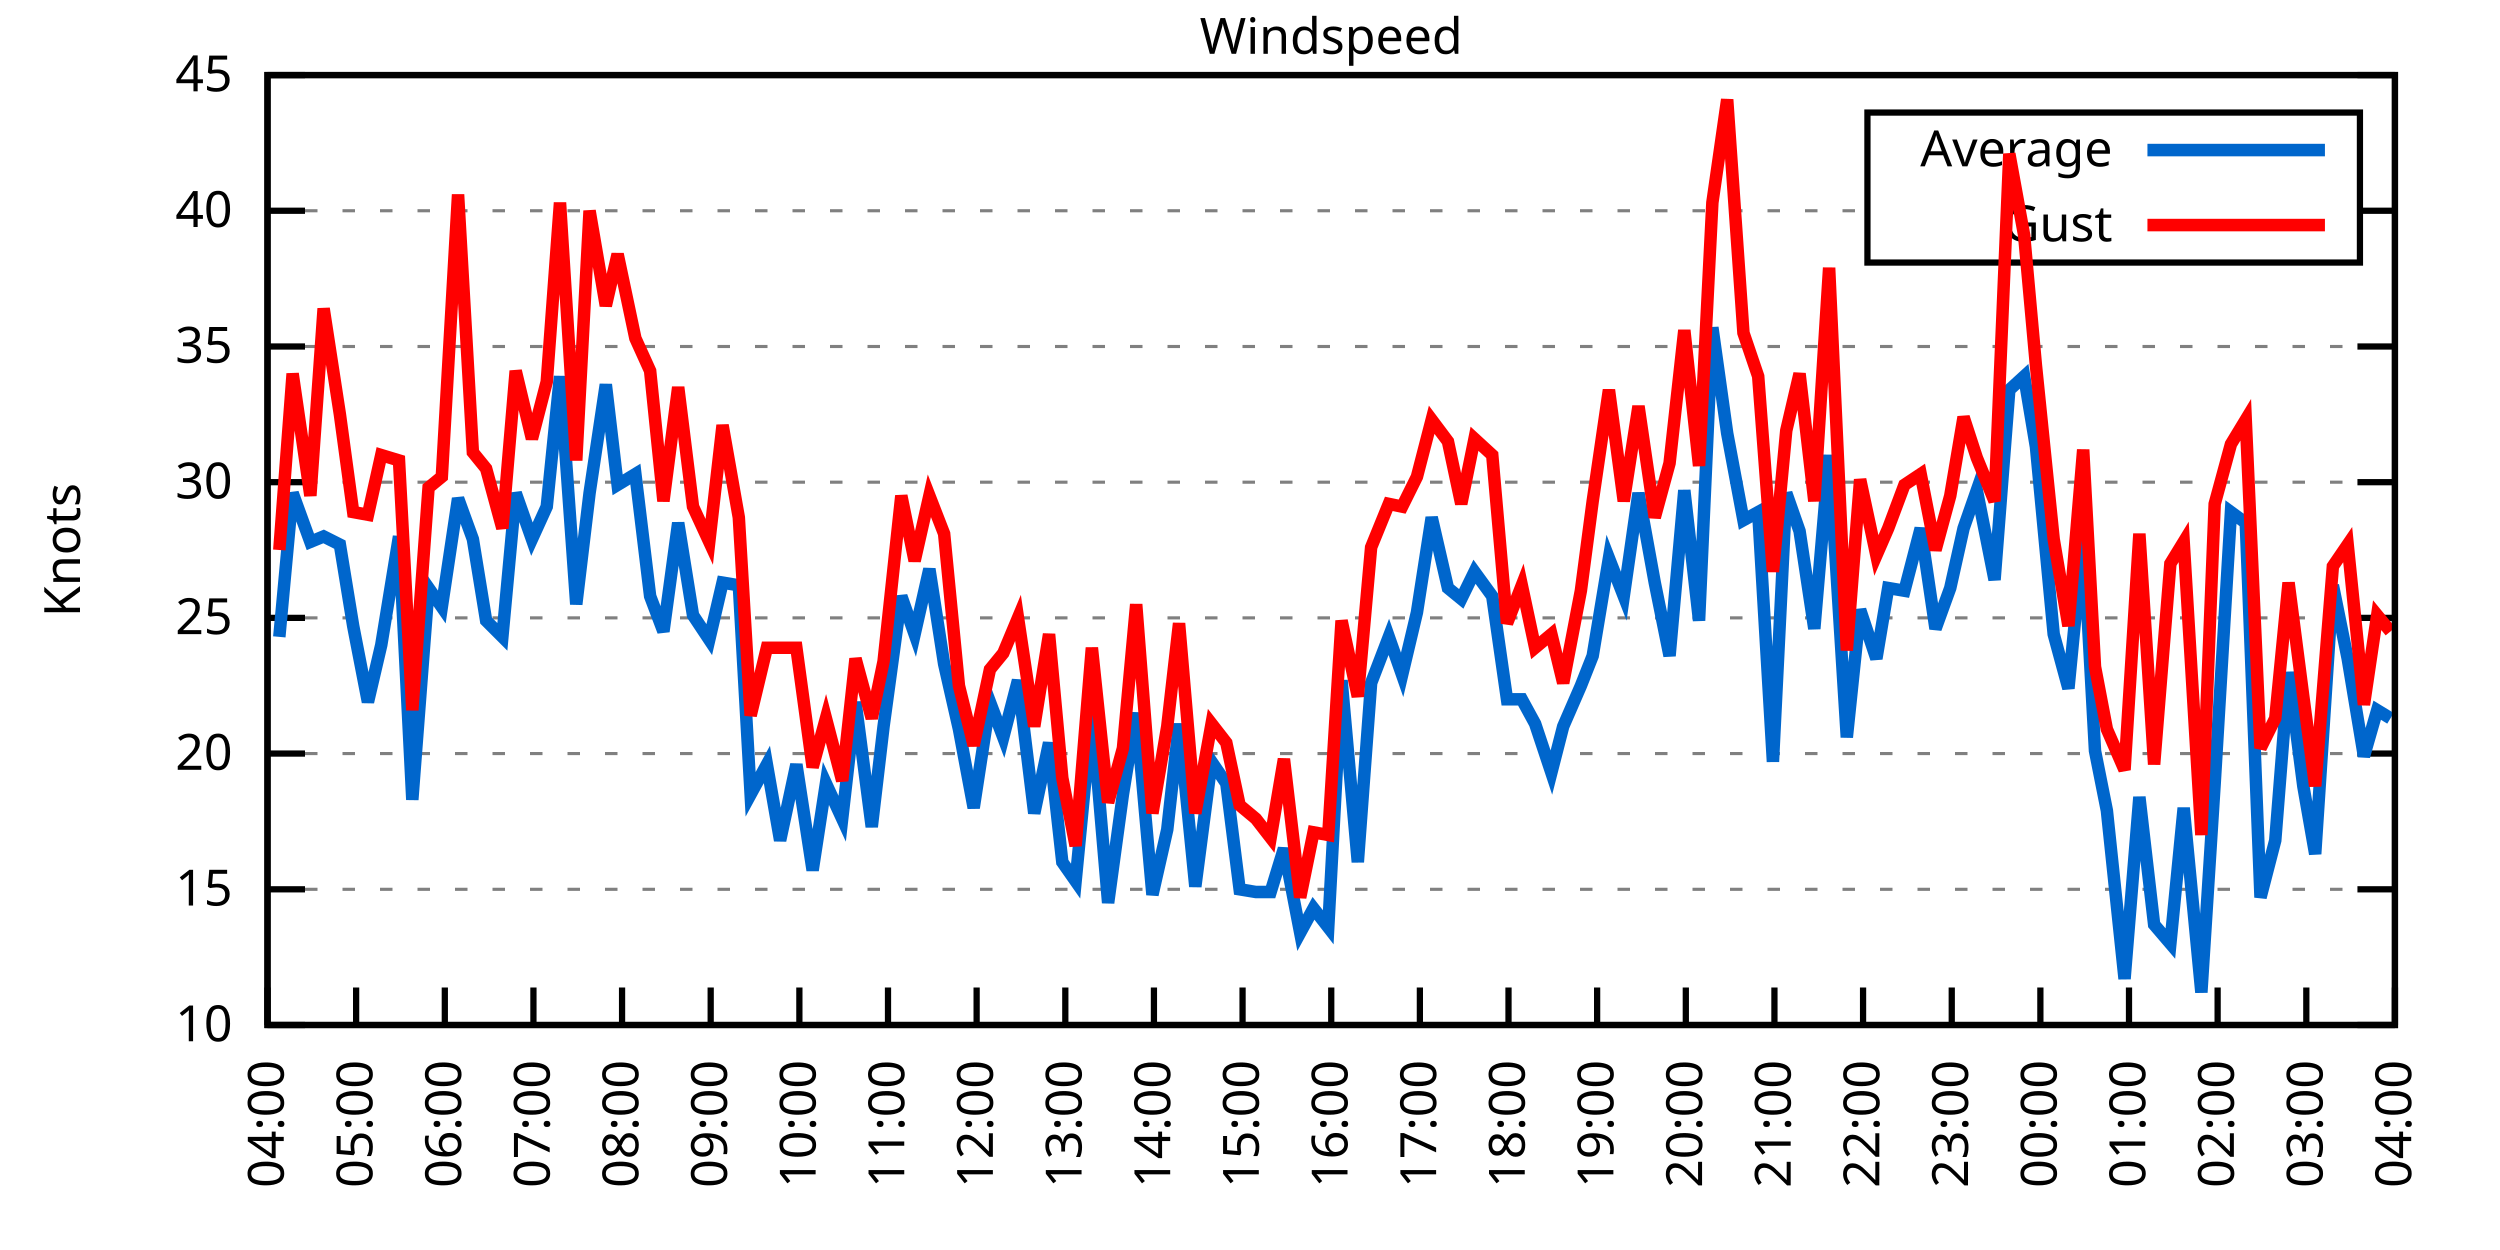
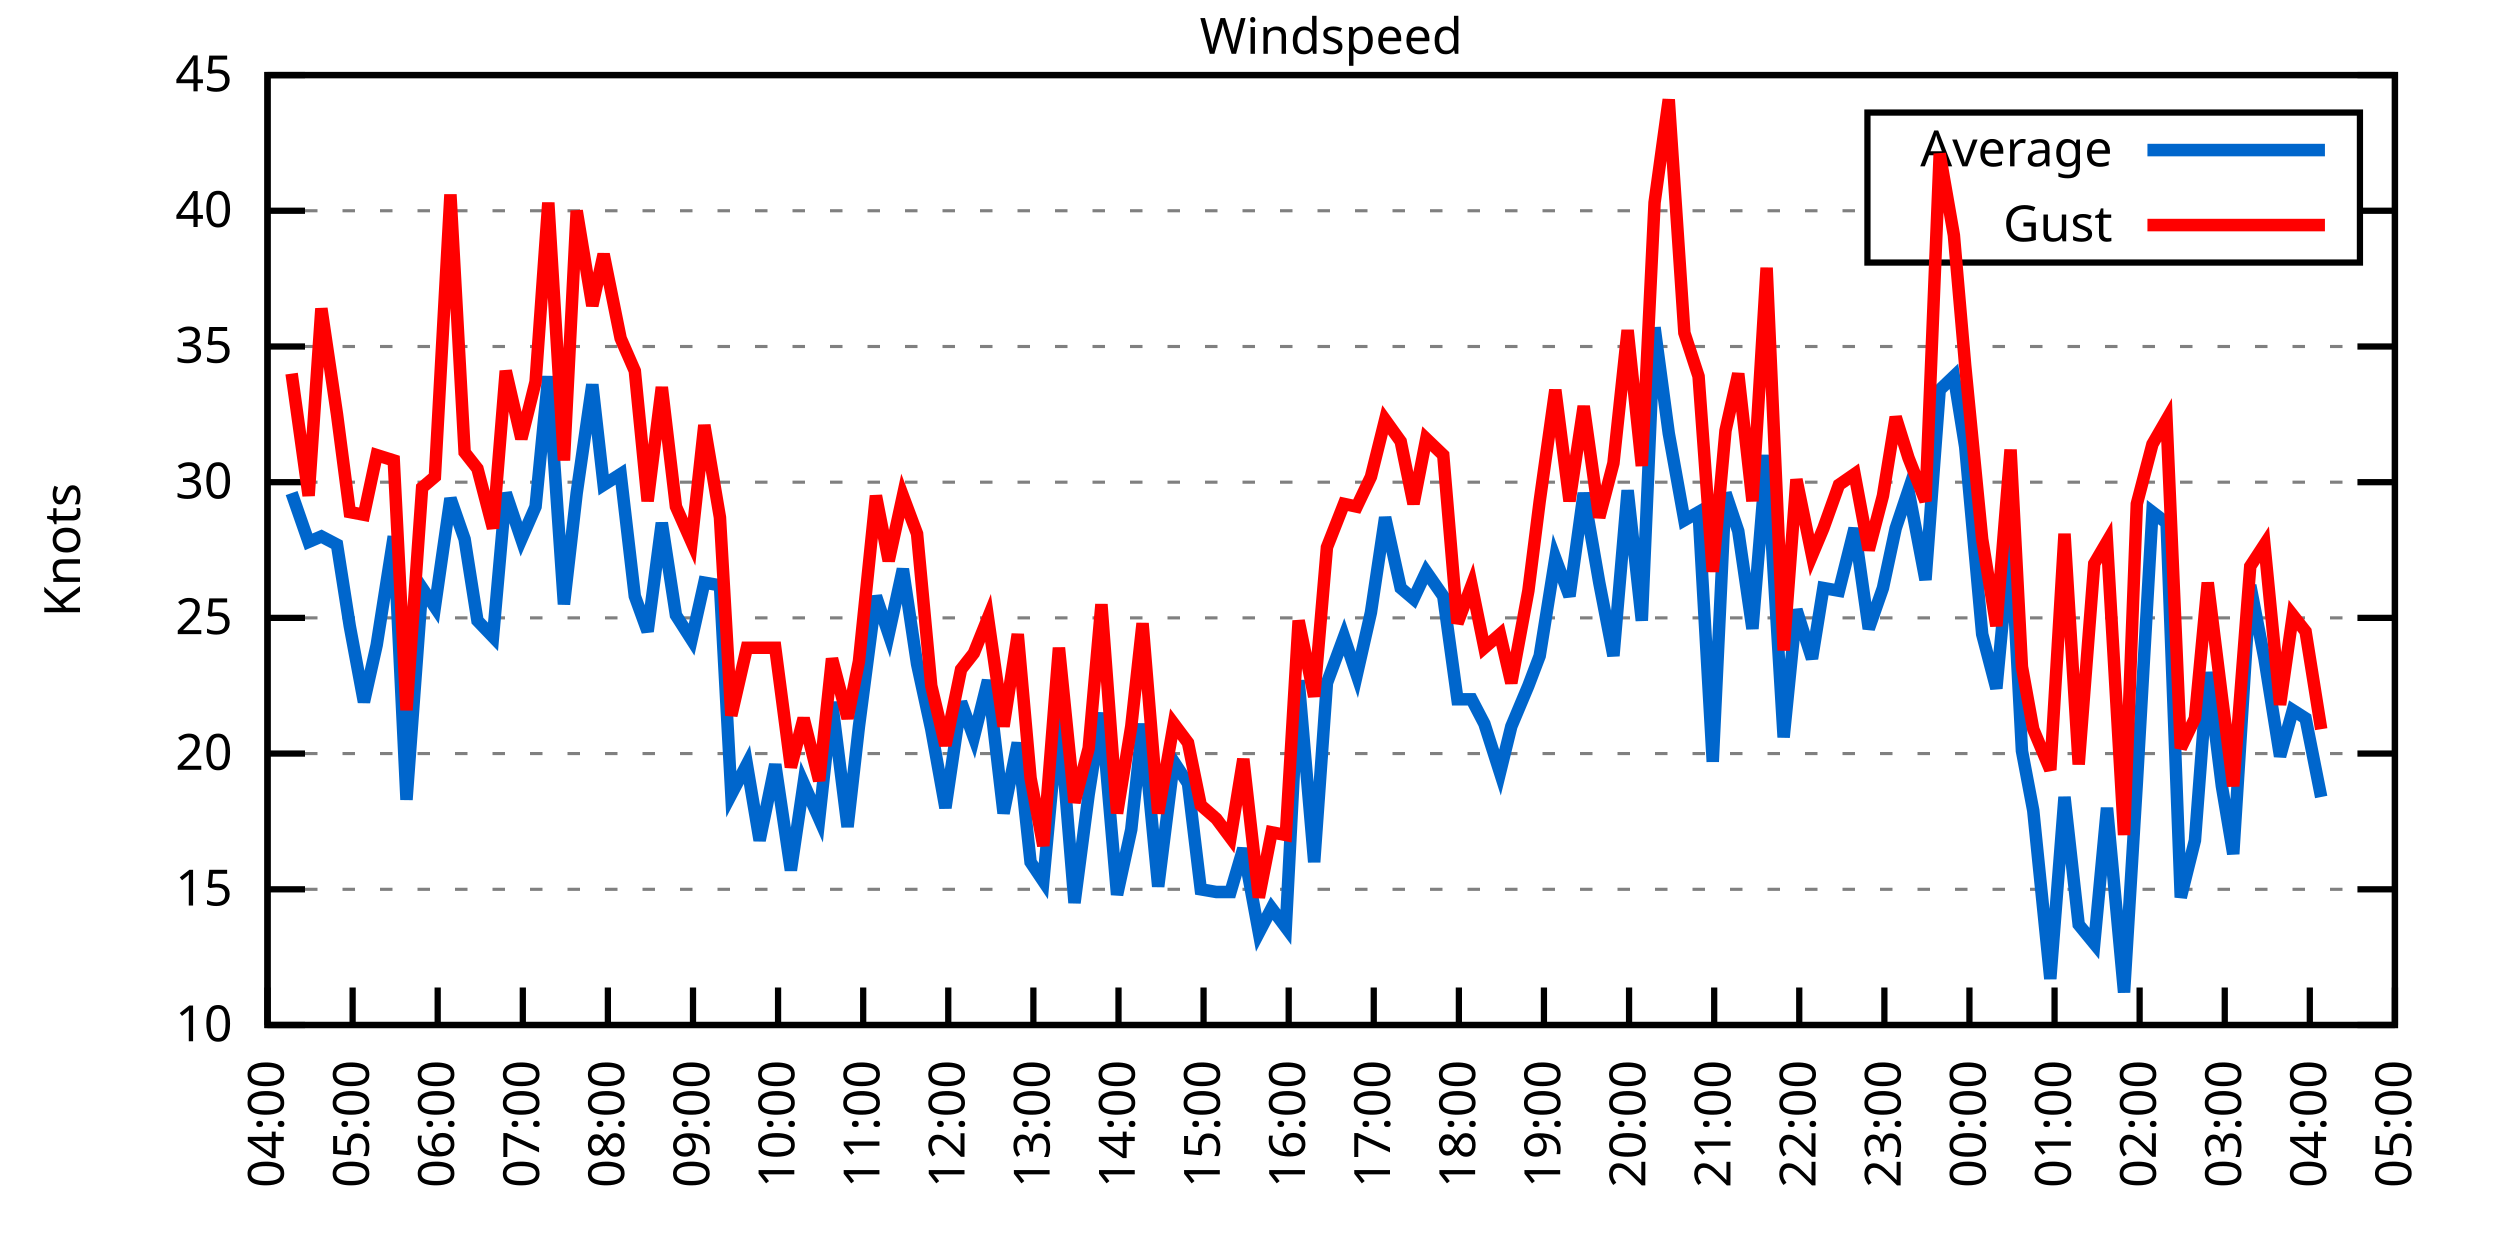
<svg xmlns="http://www.w3.org/2000/svg" xmlns:xlink="http://www.w3.org/1999/xlink" width="400" height="200" viewBox="0 0 400 200">
  <g id="gnuplot_canvas">
    <rect x="0" y="0" width="400" height="200" fill="none" />
    <defs>
      <circle id="gpDot" r="0.5" stroke-width="0.5" stroke="currentColor" />
      <path id="gpPt0" stroke-width="0.333" stroke="currentColor" d="M-1,0 h2 M0,-1 v2" />
      <path id="gpPt1" stroke-width="0.333" stroke="currentColor" d="M-1,-1 L1,1 M1,-1 L-1,1" />
      <path id="gpPt2" stroke-width="0.333" stroke="currentColor" d="M-1,0 L1,0 M0,-1 L0,1 M-1,-1 L1,1 M-1,1 L1,-1" />
      <rect id="gpPt3" stroke-width="0.333" stroke="currentColor" x="-1" y="-1" width="2" height="2" />
      <rect id="gpPt4" stroke-width="0.333" stroke="currentColor" fill="currentColor" x="-1" y="-1" width="2" height="2" />
      <circle id="gpPt5" stroke-width="0.333" stroke="currentColor" cx="0" cy="0" r="1" />
      <use xlink:href="#gpPt5" id="gpPt6" fill="currentColor" stroke="none" />
      <path id="gpPt7" stroke-width="0.333" stroke="currentColor" d="M0,-1.33 L-1.33,0.67 L1.33,0.67 z" />
      <use xlink:href="#gpPt7" id="gpPt8" fill="currentColor" stroke="none" />
      <use xlink:href="#gpPt7" id="gpPt9" stroke="currentColor" transform="rotate(180)" />
      <use xlink:href="#gpPt9" id="gpPt10" fill="currentColor" stroke="none" />
      <use xlink:href="#gpPt3" id="gpPt11" stroke="currentColor" transform="rotate(45)" />
      <use xlink:href="#gpPt11" id="gpPt12" fill="currentColor" stroke="none" />
      <path id="gpPt13" stroke-width="0.333" stroke="currentColor" d="M0,1.330 L1.265,0.411 L0.782,-1.067 L-0.782,-1.076 L-1.265,0.411 z" />
      <use xlink:href="#gpPt13" id="gpPt14" fill="currentColor" stroke="none" />
      <filter id="textbox" filterUnits="objectBoundingBox" x="0" y="0" height="1" width="1">
        <feFlood flood-color="white" flood-opacity="1" result="bgnd" />
        <feComposite in="SourceGraphic" in2="bgnd" operator="atop" />
      </filter>
      <filter id="greybox" filterUnits="objectBoundingBox" x="0" y="0" height="1" width="1">
        <feFlood flood-color="lightgrey" flood-opacity="1" result="grey" />
        <feComposite in="SourceGraphic" in2="grey" operator="atop" />
      </filter>
    </defs>
    <g fill="none" color="white" stroke="currentColor" stroke-width="1.00" stroke-linecap="butt" stroke-linejoin="miter">
</g>
    <g fill="none" color="black" stroke="currentColor" stroke-width="1.00" stroke-linecap="butt" stroke-linejoin="miter">
      <g stroke="none" shape-rendering="crispEdges">
        <polygon fill="rgb(255, 255, 255)" points="42.80,164.00 383.18,164.00 383.18,12.02 42.80,12.02 " />
      </g>
    </g>
    <g fill="none" color="black" stroke="currentColor" stroke-width="1.00" stroke-linecap="butt" stroke-linejoin="miter">
</g>
    <g fill="none" color="black" stroke="black" stroke-width="0.50" stroke-linecap="butt" stroke-linejoin="miter">
</g>
    <g fill="none" color="gray" stroke="currentColor" stroke-width="0.50" stroke-linecap="butt" stroke-linejoin="miter">
      <path stroke="gray" stroke-dasharray="2,4" class="gridline" d="M42.80,164.00 L383.19,164.00  " />
    </g>
    <g fill="none" color="gray" stroke="gray" stroke-width="1.00" stroke-linecap="butt" stroke-linejoin="miter">
</g>
    <g fill="none" color="black" stroke="currentColor" stroke-width="1.00" stroke-linecap="butt" stroke-linejoin="miter">
      <path stroke="black" d="M42.80,164.00 L48.80,164.00 M383.19,164.00 L377.19,164.00  " />
      <g transform="translate(37.20,166.60)" stroke="none" fill="black" font-family="Sans" font-size="8.00" text-anchor="end">
        <text>
          <tspan font-family="Sans"> 10</tspan>
        </text>
      </g>
    </g>
    <g fill="none" color="black" stroke="currentColor" stroke-width="1.00" stroke-linecap="butt" stroke-linejoin="miter">
</g>
    <g fill="none" color="black" stroke="black" stroke-width="0.50" stroke-linecap="butt" stroke-linejoin="miter">
</g>
    <g fill="none" color="gray" stroke="currentColor" stroke-width="0.50" stroke-linecap="butt" stroke-linejoin="miter">
      <path stroke="gray" stroke-dasharray="2,4" class="gridline" d="M42.80,142.29 L383.19,142.29  " />
    </g>
    <g fill="none" color="gray" stroke="gray" stroke-width="1.00" stroke-linecap="butt" stroke-linejoin="miter">
</g>
    <g fill="none" color="black" stroke="currentColor" stroke-width="1.00" stroke-linecap="butt" stroke-linejoin="miter">
      <path stroke="black" d="M42.80,142.29 L48.80,142.29 M383.19,142.29 L377.19,142.29  " />
      <g transform="translate(37.20,144.89)" stroke="none" fill="black" font-family="Sans" font-size="8.00" text-anchor="end">
        <text>
          <tspan font-family="Sans"> 15</tspan>
        </text>
      </g>
    </g>
    <g fill="none" color="black" stroke="currentColor" stroke-width="1.00" stroke-linecap="butt" stroke-linejoin="miter">
</g>
    <g fill="none" color="black" stroke="black" stroke-width="0.50" stroke-linecap="butt" stroke-linejoin="miter">
</g>
    <g fill="none" color="gray" stroke="currentColor" stroke-width="0.50" stroke-linecap="butt" stroke-linejoin="miter">
      <path stroke="gray" stroke-dasharray="2,4" class="gridline" d="M42.80,120.57 L383.19,120.57  " />
    </g>
    <g fill="none" color="gray" stroke="gray" stroke-width="1.00" stroke-linecap="butt" stroke-linejoin="miter">
</g>
    <g fill="none" color="black" stroke="currentColor" stroke-width="1.00" stroke-linecap="butt" stroke-linejoin="miter">
      <path stroke="black" d="M42.80,120.57 L48.80,120.57 M383.19,120.57 L377.19,120.57  " />
      <g transform="translate(37.20,123.17)" stroke="none" fill="black" font-family="Sans" font-size="8.00" text-anchor="end">
        <text>
          <tspan font-family="Sans"> 20</tspan>
        </text>
      </g>
    </g>
    <g fill="none" color="black" stroke="currentColor" stroke-width="1.00" stroke-linecap="butt" stroke-linejoin="miter">
</g>
    <g fill="none" color="black" stroke="black" stroke-width="0.50" stroke-linecap="butt" stroke-linejoin="miter">
</g>
    <g fill="none" color="gray" stroke="currentColor" stroke-width="0.50" stroke-linecap="butt" stroke-linejoin="miter">
      <path stroke="gray" stroke-dasharray="2,4" class="gridline" d="M42.80,98.86 L383.19,98.86  " />
    </g>
    <g fill="none" color="gray" stroke="gray" stroke-width="1.00" stroke-linecap="butt" stroke-linejoin="miter">
</g>
    <g fill="none" color="black" stroke="currentColor" stroke-width="1.00" stroke-linecap="butt" stroke-linejoin="miter">
      <path stroke="black" d="M42.80,98.86 L48.80,98.86 M383.19,98.86 L377.19,98.86  " />
      <g transform="translate(37.20,101.46)" stroke="none" fill="black" font-family="Sans" font-size="8.00" text-anchor="end">
        <text>
          <tspan font-family="Sans"> 25</tspan>
        </text>
      </g>
    </g>
    <g fill="none" color="black" stroke="currentColor" stroke-width="1.00" stroke-linecap="butt" stroke-linejoin="miter">
</g>
    <g fill="none" color="black" stroke="black" stroke-width="0.50" stroke-linecap="butt" stroke-linejoin="miter">
</g>
    <g fill="none" color="gray" stroke="currentColor" stroke-width="0.50" stroke-linecap="butt" stroke-linejoin="miter">
      <path stroke="gray" stroke-dasharray="2,4" class="gridline" d="M42.80,77.15 L383.19,77.15  " />
    </g>
    <g fill="none" color="gray" stroke="gray" stroke-width="1.00" stroke-linecap="butt" stroke-linejoin="miter">
</g>
    <g fill="none" color="black" stroke="currentColor" stroke-width="1.00" stroke-linecap="butt" stroke-linejoin="miter">
      <path stroke="black" d="M42.80,77.15 L48.80,77.15 M383.19,77.15 L377.19,77.15  " />
      <g transform="translate(37.20,79.75)" stroke="none" fill="black" font-family="Sans" font-size="8.00" text-anchor="end">
        <text>
          <tspan font-family="Sans"> 30</tspan>
        </text>
      </g>
    </g>
    <g fill="none" color="black" stroke="currentColor" stroke-width="1.00" stroke-linecap="butt" stroke-linejoin="miter">
</g>
    <g fill="none" color="black" stroke="black" stroke-width="0.50" stroke-linecap="butt" stroke-linejoin="miter">
</g>
    <g fill="none" color="gray" stroke="currentColor" stroke-width="0.50" stroke-linecap="butt" stroke-linejoin="miter">
      <path stroke="gray" stroke-dasharray="2,4" class="gridline" d="M42.80,55.44 L383.19,55.44  " />
    </g>
    <g fill="none" color="gray" stroke="gray" stroke-width="1.00" stroke-linecap="butt" stroke-linejoin="miter">
</g>
    <g fill="none" color="black" stroke="currentColor" stroke-width="1.00" stroke-linecap="butt" stroke-linejoin="miter">
      <path stroke="black" d="M42.80,55.44 L48.80,55.44 M383.19,55.44 L377.19,55.44  " />
      <g transform="translate(37.20,58.04)" stroke="none" fill="black" font-family="Sans" font-size="8.00" text-anchor="end">
        <text>
          <tspan font-family="Sans"> 35</tspan>
        </text>
      </g>
    </g>
    <g fill="none" color="black" stroke="currentColor" stroke-width="1.00" stroke-linecap="butt" stroke-linejoin="miter">
</g>
    <g fill="none" color="black" stroke="black" stroke-width="0.50" stroke-linecap="butt" stroke-linejoin="miter">
</g>
    <g fill="none" color="gray" stroke="currentColor" stroke-width="0.50" stroke-linecap="butt" stroke-linejoin="miter">
      <path stroke="gray" stroke-dasharray="2,4" class="gridline" d="M42.80,33.72 L298.79,33.72 M377.59,33.72 L383.19,33.72  " />
    </g>
    <g fill="none" color="gray" stroke="gray" stroke-width="1.00" stroke-linecap="butt" stroke-linejoin="miter">
</g>
    <g fill="none" color="black" stroke="currentColor" stroke-width="1.00" stroke-linecap="butt" stroke-linejoin="miter">
      <path stroke="black" d="M42.80,33.72 L48.80,33.72 M383.19,33.72 L377.19,33.72  " />
      <g transform="translate(37.20,36.32)" stroke="none" fill="black" font-family="Sans" font-size="8.00" text-anchor="end">
        <text>
          <tspan font-family="Sans"> 40</tspan>
        </text>
      </g>
    </g>
    <g fill="none" color="black" stroke="currentColor" stroke-width="1.00" stroke-linecap="butt" stroke-linejoin="miter">
</g>
    <g fill="none" color="black" stroke="black" stroke-width="0.50" stroke-linecap="butt" stroke-linejoin="miter">
</g>
    <g fill="none" color="gray" stroke="currentColor" stroke-width="0.50" stroke-linecap="butt" stroke-linejoin="miter">
      <path stroke="gray" stroke-dasharray="2,4" class="gridline" d="M42.80,12.01 L383.19,12.01  " />
    </g>
    <g fill="none" color="gray" stroke="gray" stroke-width="1.00" stroke-linecap="butt" stroke-linejoin="miter">
</g>
    <g fill="none" color="black" stroke="currentColor" stroke-width="1.00" stroke-linecap="butt" stroke-linejoin="miter">
      <path stroke="black" d="M42.80,12.01 L48.80,12.01 M383.19,12.01 L377.19,12.01  " />
      <g transform="translate(37.20,14.61)" stroke="none" fill="black" font-family="Sans" font-size="8.00" text-anchor="end">
        <text>
          <tspan font-family="Sans"> 45</tspan>
        </text>
      </g>
    </g>
    <g fill="none" color="black" stroke="currentColor" stroke-width="1.00" stroke-linecap="butt" stroke-linejoin="miter">
      <path stroke="black" d="M42.80,164.00 L42.80,158.00  " />
      <g transform="translate(45.40,169.60) rotate(270.00)" stroke="none" fill="black" font-family="Sans" font-size="8.00" text-anchor="end">
        <text>
          <tspan font-family="Sans">04:00</tspan>
        </text>
      </g>
    </g>
    <g fill="none" color="black" stroke="currentColor" stroke-width="1.00" stroke-linecap="butt" stroke-linejoin="miter">
-       <path stroke="black" d="M56.98,164.00 L56.98,158.00  " />
-       <g transform="translate(59.58,169.60) rotate(270.00)" stroke="none" fill="black" font-family="Sans" font-size="8.00" text-anchor="end">
+       <path stroke="black" d="M56.42,164.00 L56.42,158.00  " />
+       <g transform="translate(59.02,169.60) rotate(270.00)" stroke="none" fill="black" font-family="Sans" font-size="8.00" text-anchor="end">
        <text>
          <tspan font-family="Sans">05:00</tspan>
        </text>
      </g>
    </g>
    <g fill="none" color="black" stroke="currentColor" stroke-width="1.00" stroke-linecap="butt" stroke-linejoin="miter">
-       <path stroke="black" d="M71.17,164.00 L71.17,158.00  " />
-       <g transform="translate(73.77,169.60) rotate(270.00)" stroke="none" fill="black" font-family="Sans" font-size="8.00" text-anchor="end">
+       <path stroke="black" d="M70.03,164.00 L70.03,158.00  " />
+       <g transform="translate(72.63,169.60) rotate(270.00)" stroke="none" fill="black" font-family="Sans" font-size="8.00" text-anchor="end">
        <text>
          <tspan font-family="Sans">06:00</tspan>
        </text>
      </g>
    </g>
    <g fill="none" color="black" stroke="currentColor" stroke-width="1.00" stroke-linecap="butt" stroke-linejoin="miter">
-       <path stroke="black" d="M85.35,164.00 L85.35,158.00  " />
-       <g transform="translate(87.95,169.60) rotate(270.00)" stroke="none" fill="black" font-family="Sans" font-size="8.00" text-anchor="end">
+       <path stroke="black" d="M83.65,164.00 L83.65,158.00  " />
+       <g transform="translate(86.25,169.60) rotate(270.00)" stroke="none" fill="black" font-family="Sans" font-size="8.00" text-anchor="end">
        <text>
          <tspan font-family="Sans">07:00</tspan>
        </text>
      </g>
    </g>
    <g fill="none" color="black" stroke="currentColor" stroke-width="1.00" stroke-linecap="butt" stroke-linejoin="miter">
-       <path stroke="black" d="M99.53,164.00 L99.53,158.00  " />
-       <g transform="translate(102.13,169.60) rotate(270.00)" stroke="none" fill="black" font-family="Sans" font-size="8.00" text-anchor="end">
+       <path stroke="black" d="M97.26,164.00 L97.26,158.00  " />
+       <g transform="translate(99.86,169.60) rotate(270.00)" stroke="none" fill="black" font-family="Sans" font-size="8.00" text-anchor="end">
        <text>
          <tspan font-family="Sans">08:00</tspan>
        </text>
      </g>
    </g>
    <g fill="none" color="black" stroke="currentColor" stroke-width="1.00" stroke-linecap="butt" stroke-linejoin="miter">
-       <path stroke="black" d="M113.71,164.00 L113.71,158.00  " />
-       <g transform="translate(116.31,169.60) rotate(270.00)" stroke="none" fill="black" font-family="Sans" font-size="8.00" text-anchor="end">
+       <path stroke="black" d="M110.88,164.00 L110.88,158.00  " />
+       <g transform="translate(113.48,169.60) rotate(270.00)" stroke="none" fill="black" font-family="Sans" font-size="8.00" text-anchor="end">
        <text>
          <tspan font-family="Sans">09:00</tspan>
        </text>
      </g>
    </g>
    <g fill="none" color="black" stroke="currentColor" stroke-width="1.00" stroke-linecap="butt" stroke-linejoin="miter">
-       <path stroke="black" d="M127.90,164.00 L127.90,158.00  " />
-       <g transform="translate(130.50,169.60) rotate(270.00)" stroke="none" fill="black" font-family="Sans" font-size="8.00" text-anchor="end">
+       <path stroke="black" d="M124.49,164.00 L124.49,158.00  " />
+       <g transform="translate(127.09,169.60) rotate(270.00)" stroke="none" fill="black" font-family="Sans" font-size="8.00" text-anchor="end">
        <text>
          <tspan font-family="Sans">10:00</tspan>
        </text>
      </g>
    </g>
    <g fill="none" color="black" stroke="currentColor" stroke-width="1.00" stroke-linecap="butt" stroke-linejoin="miter">
-       <path stroke="black" d="M142.08,164.00 L142.08,158.00  " />
-       <g transform="translate(144.68,169.60) rotate(270.00)" stroke="none" fill="black" font-family="Sans" font-size="8.00" text-anchor="end">
+       <path stroke="black" d="M138.11,164.00 L138.11,158.00  " />
+       <g transform="translate(140.71,169.60) rotate(270.00)" stroke="none" fill="black" font-family="Sans" font-size="8.00" text-anchor="end">
        <text>
          <tspan font-family="Sans">11:00</tspan>
        </text>
      </g>
    </g>
    <g fill="none" color="black" stroke="currentColor" stroke-width="1.00" stroke-linecap="butt" stroke-linejoin="miter">
-       <path stroke="black" d="M156.26,164.00 L156.26,158.00  " />
-       <g transform="translate(158.86,169.60) rotate(270.00)" stroke="none" fill="black" font-family="Sans" font-size="8.00" text-anchor="end">
+       <path stroke="black" d="M151.72,164.00 L151.72,158.00  " />
+       <g transform="translate(154.32,169.60) rotate(270.00)" stroke="none" fill="black" font-family="Sans" font-size="8.00" text-anchor="end">
        <text>
          <tspan font-family="Sans">12:00</tspan>
        </text>
      </g>
    </g>
    <g fill="none" color="black" stroke="currentColor" stroke-width="1.00" stroke-linecap="butt" stroke-linejoin="miter">
-       <path stroke="black" d="M170.45,164.00 L170.45,158.00  " />
-       <g transform="translate(173.05,169.60) rotate(270.00)" stroke="none" fill="black" font-family="Sans" font-size="8.00" text-anchor="end">
+       <path stroke="black" d="M165.34,164.00 L165.34,158.00  " />
+       <g transform="translate(167.94,169.60) rotate(270.00)" stroke="none" fill="black" font-family="Sans" font-size="8.00" text-anchor="end">
        <text>
          <tspan font-family="Sans">13:00</tspan>
        </text>
      </g>
    </g>
    <g fill="none" color="black" stroke="currentColor" stroke-width="1.00" stroke-linecap="butt" stroke-linejoin="miter">
-       <path stroke="black" d="M184.63,164.00 L184.63,158.00  " />
-       <g transform="translate(187.23,169.60) rotate(270.00)" stroke="none" fill="black" font-family="Sans" font-size="8.00" text-anchor="end">
+       <path stroke="black" d="M178.96,164.00 L178.96,158.00  " />
+       <g transform="translate(181.56,169.60) rotate(270.00)" stroke="none" fill="black" font-family="Sans" font-size="8.00" text-anchor="end">
        <text>
          <tspan font-family="Sans">14:00</tspan>
        </text>
      </g>
    </g>
    <g fill="none" color="black" stroke="currentColor" stroke-width="1.00" stroke-linecap="butt" stroke-linejoin="miter">
-       <path stroke="black" d="M198.81,164.00 L198.81,158.00  " />
-       <g transform="translate(201.41,169.60) rotate(270.00)" stroke="none" fill="black" font-family="Sans" font-size="8.00" text-anchor="end">
+       <path stroke="black" d="M192.57,164.00 L192.57,158.00  " />
+       <g transform="translate(195.17,169.60) rotate(270.00)" stroke="none" fill="black" font-family="Sans" font-size="8.00" text-anchor="end">
        <text>
          <tspan font-family="Sans">15:00</tspan>
        </text>
      </g>
    </g>
    <g fill="none" color="black" stroke="currentColor" stroke-width="1.00" stroke-linecap="butt" stroke-linejoin="miter">
-       <path stroke="black" d="M213.00,164.00 L213.00,158.00  " />
-       <g transform="translate(215.60,169.60) rotate(270.00)" stroke="none" fill="black" font-family="Sans" font-size="8.00" text-anchor="end">
+       <path stroke="black" d="M206.19,164.00 L206.19,158.00  " />
+       <g transform="translate(208.79,169.60) rotate(270.00)" stroke="none" fill="black" font-family="Sans" font-size="8.00" text-anchor="end">
        <text>
          <tspan font-family="Sans">16:00</tspan>
        </text>
      </g>
    </g>
    <g fill="none" color="black" stroke="currentColor" stroke-width="1.00" stroke-linecap="butt" stroke-linejoin="miter">
-       <path stroke="black" d="M227.18,164.00 L227.18,158.00  " />
-       <g transform="translate(229.78,169.60) rotate(270.00)" stroke="none" fill="black" font-family="Sans" font-size="8.00" text-anchor="end">
+       <path stroke="black" d="M219.80,164.00 L219.80,158.00  " />
+       <g transform="translate(222.40,169.60) rotate(270.00)" stroke="none" fill="black" font-family="Sans" font-size="8.00" text-anchor="end">
        <text>
          <tspan font-family="Sans">17:00</tspan>
        </text>
      </g>
    </g>
    <g fill="none" color="black" stroke="currentColor" stroke-width="1.00" stroke-linecap="butt" stroke-linejoin="miter">
-       <path stroke="black" d="M241.36,164.00 L241.36,158.00  " />
-       <g transform="translate(243.96,169.60) rotate(270.00)" stroke="none" fill="black" font-family="Sans" font-size="8.00" text-anchor="end">
+       <path stroke="black" d="M233.42,164.00 L233.42,158.00  " />
+       <g transform="translate(236.02,169.60) rotate(270.00)" stroke="none" fill="black" font-family="Sans" font-size="8.00" text-anchor="end">
        <text>
          <tspan font-family="Sans">18:00</tspan>
        </text>
      </g>
    </g>
    <g fill="none" color="black" stroke="currentColor" stroke-width="1.00" stroke-linecap="butt" stroke-linejoin="miter">
-       <path stroke="black" d="M255.54,164.00 L255.54,158.00  " />
-       <g transform="translate(258.14,169.60) rotate(270.00)" stroke="none" fill="black" font-family="Sans" font-size="8.00" text-anchor="end">
+       <path stroke="black" d="M247.03,164.00 L247.03,158.00  " />
+       <g transform="translate(249.63,169.60) rotate(270.00)" stroke="none" fill="black" font-family="Sans" font-size="8.00" text-anchor="end">
        <text>
          <tspan font-family="Sans">19:00</tspan>
        </text>
      </g>
    </g>
    <g fill="none" color="black" stroke="currentColor" stroke-width="1.00" stroke-linecap="butt" stroke-linejoin="miter">
-       <path stroke="black" d="M269.73,164.00 L269.73,158.00  " />
-       <g transform="translate(272.33,169.60) rotate(270.00)" stroke="none" fill="black" font-family="Sans" font-size="8.00" text-anchor="end">
+       <path stroke="black" d="M260.65,164.00 L260.65,158.00  " />
+       <g transform="translate(263.25,169.60) rotate(270.00)" stroke="none" fill="black" font-family="Sans" font-size="8.00" text-anchor="end">
        <text>
          <tspan font-family="Sans">20:00</tspan>
        </text>
      </g>
    </g>
    <g fill="none" color="black" stroke="currentColor" stroke-width="1.00" stroke-linecap="butt" stroke-linejoin="miter">
-       <path stroke="black" d="M283.91,164.00 L283.91,158.00  " />
-       <g transform="translate(286.51,169.60) rotate(270.00)" stroke="none" fill="black" font-family="Sans" font-size="8.00" text-anchor="end">
+       <path stroke="black" d="M274.27,164.00 L274.27,158.00  " />
+       <g transform="translate(276.87,169.60) rotate(270.00)" stroke="none" fill="black" font-family="Sans" font-size="8.00" text-anchor="end">
        <text>
          <tspan font-family="Sans">21:00</tspan>
        </text>
      </g>
    </g>
    <g fill="none" color="black" stroke="currentColor" stroke-width="1.00" stroke-linecap="butt" stroke-linejoin="miter">
-       <path stroke="black" d="M298.09,164.00 L298.09,158.00  " />
-       <g transform="translate(300.69,169.60) rotate(270.00)" stroke="none" fill="black" font-family="Sans" font-size="8.00" text-anchor="end">
+       <path stroke="black" d="M287.88,164.00 L287.88,158.00  " />
+       <g transform="translate(290.48,169.60) rotate(270.00)" stroke="none" fill="black" font-family="Sans" font-size="8.00" text-anchor="end">
        <text>
          <tspan font-family="Sans">22:00</tspan>
        </text>
      </g>
    </g>
    <g fill="none" color="black" stroke="currentColor" stroke-width="1.00" stroke-linecap="butt" stroke-linejoin="miter">
-       <path stroke="black" d="M312.28,164.00 L312.28,158.00  " />
-       <g transform="translate(314.88,169.60) rotate(270.00)" stroke="none" fill="black" font-family="Sans" font-size="8.00" text-anchor="end">
+       <path stroke="black" d="M301.50,164.00 L301.50,158.00  " />
+       <g transform="translate(304.10,169.60) rotate(270.00)" stroke="none" fill="black" font-family="Sans" font-size="8.00" text-anchor="end">
        <text>
          <tspan font-family="Sans">23:00</tspan>
        </text>
      </g>
    </g>
    <g fill="none" color="black" stroke="currentColor" stroke-width="1.00" stroke-linecap="butt" stroke-linejoin="miter">
-       <path stroke="black" d="M326.46,164.00 L326.46,158.00  " />
-       <g transform="translate(329.06,169.60) rotate(270.00)" stroke="none" fill="black" font-family="Sans" font-size="8.00" text-anchor="end">
+       <path stroke="black" d="M315.11,164.00 L315.11,158.00  " />
+       <g transform="translate(317.71,169.60) rotate(270.00)" stroke="none" fill="black" font-family="Sans" font-size="8.00" text-anchor="end">
        <text>
          <tspan font-family="Sans">00:00</tspan>
        </text>
      </g>
    </g>
    <g fill="none" color="black" stroke="currentColor" stroke-width="1.00" stroke-linecap="butt" stroke-linejoin="miter">
-       <path stroke="black" d="M340.64,164.00 L340.64,158.00  " />
-       <g transform="translate(343.24,169.60) rotate(270.00)" stroke="none" fill="black" font-family="Sans" font-size="8.00" text-anchor="end">
+       <path stroke="black" d="M328.73,164.00 L328.73,158.00  " />
+       <g transform="translate(331.33,169.60) rotate(270.00)" stroke="none" fill="black" font-family="Sans" font-size="8.00" text-anchor="end">
        <text>
          <tspan font-family="Sans">01:00</tspan>
        </text>
      </g>
    </g>
    <g fill="none" color="black" stroke="currentColor" stroke-width="1.00" stroke-linecap="butt" stroke-linejoin="miter">
-       <path stroke="black" d="M354.82,164.00 L354.82,158.00  " />
-       <g transform="translate(357.42,169.60) rotate(270.00)" stroke="none" fill="black" font-family="Sans" font-size="8.00" text-anchor="end">
+       <path stroke="black" d="M342.34,164.00 L342.34,158.00  " />
+       <g transform="translate(344.94,169.60) rotate(270.00)" stroke="none" fill="black" font-family="Sans" font-size="8.00" text-anchor="end">
        <text>
          <tspan font-family="Sans">02:00</tspan>
        </text>
      </g>
    </g>
    <g fill="none" color="black" stroke="currentColor" stroke-width="1.00" stroke-linecap="butt" stroke-linejoin="miter">
-       <path stroke="black" d="M369.01,164.00 L369.01,158.00  " />
-       <g transform="translate(371.61,169.60) rotate(270.00)" stroke="none" fill="black" font-family="Sans" font-size="8.00" text-anchor="end">
+       <path stroke="black" d="M355.96,164.00 L355.96,158.00  " />
+       <g transform="translate(358.56,169.60) rotate(270.00)" stroke="none" fill="black" font-family="Sans" font-size="8.00" text-anchor="end">
        <text>
          <tspan font-family="Sans">03:00</tspan>
+         </text>
+       </g>
+     </g>
+     <g fill="none" color="black" stroke="currentColor" stroke-width="1.00" stroke-linecap="butt" stroke-linejoin="miter">
+       <path stroke="black" d="M369.57,164.00 L369.57,158.00  " />
+       <g transform="translate(372.17,169.60) rotate(270.00)" stroke="none" fill="black" font-family="Sans" font-size="8.00" text-anchor="end">
+         <text>
+           <tspan font-family="Sans">04:00</tspan>
        </text>
      </g>
    </g>
    <g fill="none" color="black" stroke="currentColor" stroke-width="1.00" stroke-linecap="butt" stroke-linejoin="miter">
      <path stroke="black" d="M383.19,164.00 L383.19,158.00  " />
      <g transform="translate(385.79,169.60) rotate(270.00)" stroke="none" fill="black" font-family="Sans" font-size="8.00" text-anchor="end">
        <text>
-           <tspan font-family="Sans">04:00</tspan>
+           <tspan font-family="Sans">05:00</tspan>
        </text>
      </g>
    </g>
    <g fill="none" color="black" stroke="currentColor" stroke-width="1.00" stroke-linecap="butt" stroke-linejoin="miter">
</g>
    <g fill="none" color="black" stroke="currentColor" stroke-width="1.00" stroke-linecap="butt" stroke-linejoin="miter">
      <path stroke="black" d="M42.80,12.01 L42.80,164.00 L383.19,164.00 L383.19,12.01 L42.80,12.01 Z  " />
    </g>
    <g fill="none" color="black" stroke="currentColor" stroke-width="1.00" stroke-linecap="butt" stroke-linejoin="miter">
</g>
    <g fill="none" color="black" stroke="currentColor" stroke-width="1.00" stroke-linecap="butt" stroke-linejoin="miter">
      <path stroke="black" d="M298.79,42.01 L298.79,18.01 L377.59,18.01 L377.59,42.01 L298.79,42.01 Z  " />
    </g>
    <g id="Windspeed_plot_1">
      <g fill="none" color="white" stroke="black" stroke-width="2.00" stroke-linecap="butt" stroke-linejoin="miter">
</g>
      <g fill="none" color="black" stroke="currentColor" stroke-width="2.00" stroke-linecap="butt" stroke-linejoin="miter">
        <g transform="translate(337.99,26.61)" stroke="none" fill="black" font-family="Sans" font-size="8.00" text-anchor="end">
          <text>
            <tspan font-family="Sans">Average</tspan>
          </text>
        </g>
      </g>
      <g fill="none" color="black" stroke="currentColor" stroke-width="2.00" stroke-linecap="butt" stroke-linejoin="miter">
-         <path stroke="rgb(  0, 102, 204)" d="M343.59,24.01 L371.99,24.01 M44.69,101.90 L46.82,78.89 L49.66,86.70 L51.78,85.83 L54.38,87.14 L56.51,100.16   L58.87,112.32 L61.00,103.20 L63.84,85.83 L65.97,127.96 L68.57,94.08 L70.69,97.12 L73.29,79.75 L75.66,86.27   L77.78,99.30 L80.38,101.90 L82.51,78.89 L85.11,86.27 L87.48,81.06 L89.60,60.21 L92.20,96.69 L94.33,78.89   L96.93,61.52 L98.82,77.58 L101.66,75.85 L104.02,95.39 L106.15,101.03 L108.51,83.66 L110.88,98.43 L113.48,102.34   L115.61,93.22 L118.21,93.65 L120.10,127.09 L122.70,122.31 L124.82,134.47 L127.42,122.31 L130.02,139.25 L132.15,125.35   L134.75,131.00 L136.88,112.32 L139.48,132.30 L141.37,116.23 L144.21,95.39 L146.34,101.47 L148.70,91.04 L151.06,106.24   L153.43,116.67 L155.79,129.26 L158.39,112.32 L160.52,117.97 L162.88,108.85 L165.48,130.13 L167.85,118.84 L169.97,137.94   L172.10,140.98 L174.70,114.06 L177.30,144.46 L179.67,127.09 L181.79,114.06 L184.39,143.16 L186.76,132.73 L188.65,115.80   L191.25,141.85 L193.85,121.88 L196.21,125.35 L198.34,142.29 L200.94,142.72 L203.30,142.72 L205.43,135.77 L208.03,149.24   L210.16,145.33 L212.52,148.37 L214.65,108.85 L217.25,137.94 L219.38,109.28 L222.21,101.90 L224.34,107.98 L226.71,97.99   L229.07,82.79 L231.67,94.08 L233.80,95.82 L235.92,91.48 L238.76,95.39 L241.12,111.89 L243.49,111.89 L245.62,115.80   L248.22,123.61 L250.11,116.23 L252.94,109.72 L254.83,104.94 L257.43,89.31 L259.80,95.39 L262.16,78.89 L264.76,93.22   L267.13,104.94 L269.49,78.45 L271.85,99.30 L273.98,52.40 L276.35,69.33 L278.95,83.23 L281.31,81.93 L283.67,121.88   L285.80,78.89 L287.93,84.97 L290.29,100.60 L292.66,72.81 L295.49,117.97 L297.62,97.56 L300.22,105.38 L302.11,94.08   L304.71,94.52 L307.31,84.53 L309.68,100.60 L312.04,94.08 L314.17,84.53 L316.29,78.45 L319.13,92.78 L321.49,62.38   L323.86,60.21 L325.75,71.50 L328.59,101.47 L330.95,110.15 L333.31,85.83 L335.20,120.14 L337.10,129.69 L339.93,156.62   L342.30,127.52 L344.66,147.93 L347.26,150.97 L349.39,129.26 L352.22,158.79 L354.35,125.35 L356.95,81.93 L359.32,83.66   L361.68,143.59 L364.04,134.47 L366.17,107.55 L368.53,125.79 L370.43,136.64 L373.26,93.65 L375.63,105.38 L378.23,121.01   L380.35,113.63 L382.48,114.93  " />
+         <path stroke="rgb(  0, 102, 204)" d="M343.59,24.01 L371.99,24.01 M46.66,78.89 L49.38,86.70 L51.42,85.83 L53.92,87.14 L55.96,100.16 L58.23,112.32   L60.27,103.20 L63.00,85.83 L65.04,127.96 L67.54,94.08 L69.58,97.12 L72.07,79.75 L74.34,86.27 L76.39,99.30   L78.88,101.90 L80.92,78.89 L83.42,86.27 L85.69,81.06 L87.73,60.21 L90.23,96.69 L92.27,78.89 L94.77,61.52   L96.58,77.58 L99.30,75.85 L101.57,95.39 L103.62,101.03 L105.89,83.66 L108.15,98.43 L110.65,102.34 L112.69,93.22   L115.19,93.65 L117.01,127.09 L119.50,122.31 L121.54,134.47 L124.04,122.31 L126.54,139.25 L128.58,125.35 L131.07,131.00   L133.12,112.32 L135.61,132.30 L137.43,116.23 L140.15,95.39 L142.19,101.47 L144.46,91.04 L146.73,106.24 L149.00,116.67   L151.27,129.26 L153.77,112.32 L155.81,117.97 L158.08,108.85 L160.57,130.13 L162.84,118.84 L164.89,137.94 L166.93,140.98   L169.43,114.06 L171.92,144.46 L174.19,127.09 L176.23,114.06 L178.73,143.16 L181.00,132.73 L182.81,115.80 L185.31,141.85   L187.81,121.88 L190.08,125.35 L192.12,142.29 L194.61,142.72 L196.88,142.72 L198.93,135.77 L201.42,149.24 L203.46,145.33   L205.73,148.37 L207.78,108.85 L210.27,137.94 L212.31,109.28 L215.04,101.90 L217.08,107.98 L219.35,97.99 L221.62,82.79   L224.11,94.08 L226.16,95.82 L228.20,91.48 L230.92,95.39 L233.19,111.89 L235.46,111.89 L237.50,115.80 L240.00,123.61   L241.81,116.23 L244.54,109.72 L246.35,104.94 L248.85,89.31 L251.12,95.39 L253.39,78.89 L255.88,93.22 L258.15,104.94   L260.42,78.45 L262.69,99.30 L264.73,52.40 L267.00,69.33 L269.50,83.23 L271.77,81.93 L274.04,121.88 L276.08,78.89   L278.12,84.97 L280.39,100.60 L282.66,72.81 L285.38,117.97 L287.43,97.56 L289.92,105.38 L291.74,94.08 L294.23,94.52   L296.73,84.53 L299.00,100.60 L301.27,94.08 L303.31,84.53 L305.35,78.45 L308.08,92.78 L310.35,62.38 L312.62,60.21   L314.43,71.50 L317.15,101.47 L319.42,110.15 L321.69,85.83 L323.51,120.14 L325.32,129.69 L328.05,156.62 L330.32,127.52   L332.59,147.93 L335.08,150.97 L337.12,129.26 L339.85,158.79 L341.89,125.35 L344.39,81.93 L346.65,83.66 L348.92,143.59   L351.19,134.47 L353.24,107.55 L355.50,125.79 L357.32,136.64 L360.04,93.65 L362.31,105.38 L364.81,121.01 L366.85,113.63   L368.89,114.93 L371.39,127.52  " />
      </g>
    </g>
    <g id="Windspeed_plot_2">
      <g fill="none" color="black" stroke="currentColor" stroke-width="2.00" stroke-linecap="butt" stroke-linejoin="miter">
        <g transform="translate(337.99,38.61)" stroke="none" fill="black" font-family="Sans" font-size="8.00" text-anchor="end">
          <text>
            <tspan font-family="Sans">Gust</tspan>
          </text>
        </g>
      </g>
      <g fill="none" color="black" stroke="currentColor" stroke-width="2.00" stroke-linecap="butt" stroke-linejoin="miter">
-         <path stroke="rgb(255,   0,   0)" d="M343.59,36.01 L371.99,36.01 M44.69,88.00 L46.82,59.78 L49.66,79.32 L51.78,49.36 L54.38,66.29 L56.51,81.93   L58.87,82.36 L61.00,72.81 L63.84,73.67 L65.97,113.63 L68.57,78.02 L70.69,76.28 L73.29,31.12 L75.66,72.37   L77.78,74.98 L80.38,84.53 L82.51,59.34 L85.11,70.20 L87.48,61.08 L89.60,32.42 L92.20,73.67 L94.33,33.72   L96.93,48.92 L98.82,40.67 L101.66,54.13 L104.02,59.34 L106.15,80.19 L108.51,61.95 L110.88,81.06 L113.48,86.70   L115.61,68.03 L118.21,82.79 L120.10,114.49 L122.70,103.64 L124.82,103.64 L127.42,103.64 L130.02,122.75 L132.15,114.93   L134.75,124.92 L136.88,105.38 L139.48,114.93 L141.37,105.81 L144.21,79.32 L146.34,89.74 L148.70,79.32 L151.06,85.40   L153.43,109.72 L155.79,119.27 L158.39,107.11 L160.52,104.51 L162.88,98.86 L165.48,116.23 L167.85,101.47 L169.97,124.48   L172.10,135.34 L174.70,103.64 L177.30,128.39 L179.67,119.71 L181.79,96.69 L184.39,130.13 L186.76,116.23 L188.65,99.73   L191.25,130.13 L193.85,115.80 L196.21,118.84 L198.34,128.83 L200.94,131.00 L203.30,134.04 L205.43,121.44 L208.03,143.59   L210.16,133.17 L212.52,133.60 L214.65,99.30 L217.25,111.45 L219.38,87.57 L222.21,80.62 L224.34,81.06 L226.71,76.28   L229.07,67.16 L231.67,70.63 L233.80,80.62 L235.92,70.20 L238.76,72.81 L241.12,99.73 L243.49,93.65 L245.62,103.64   L248.22,101.47 L250.11,109.28 L252.94,94.52 L254.83,80.19 L257.43,62.38 L259.80,80.19 L262.16,64.99 L264.76,82.79   L267.13,74.11 L269.49,52.83 L271.85,74.54 L273.98,32.42 L276.35,15.92 L278.95,53.26 L281.31,60.21 L283.67,91.48   L285.80,68.90 L287.93,59.78 L290.29,80.19 L292.66,42.84 L295.49,104.07 L297.62,76.71 L300.22,88.87 L302.11,84.53   L304.71,77.58 L307.31,75.85 L309.68,88.00 L312.04,79.32 L314.17,66.73 L316.29,73.24 L319.13,80.19 L321.49,24.60   L323.86,37.63 L325.75,58.48 L328.59,86.27 L330.95,100.16 L333.31,71.94 L335.20,106.68 L337.10,116.67 L339.93,123.18   L342.30,85.40 L344.66,122.31 L347.26,90.18 L349.39,86.70 L352.22,133.60 L354.35,80.62 L356.95,71.07 L359.32,67.16   L361.68,119.71 L364.04,114.93 L366.17,93.22 L368.53,111.45 L370.43,125.79 L373.26,90.61 L375.63,87.14 L378.23,112.76   L380.35,98.43 L382.48,101.03  " />
+         <path stroke="rgb(255,   0,   0)" d="M343.59,36.01 L371.99,36.01 M46.66,59.78 L49.38,79.32 L51.42,49.36 L53.92,66.29 L55.96,81.93 L58.23,82.36   L60.27,72.81 L63.00,73.67 L65.04,113.63 L67.54,78.02 L69.58,76.28 L72.07,31.12 L74.34,72.37 L76.39,74.98   L78.88,84.53 L80.92,59.34 L83.42,70.20 L85.69,61.08 L87.73,32.42 L90.23,73.67 L92.27,33.72 L94.77,48.92   L96.58,40.67 L99.30,54.13 L101.57,59.34 L103.62,80.19 L105.89,61.95 L108.15,81.06 L110.65,86.70 L112.69,68.03   L115.19,82.79 L117.01,114.49 L119.50,103.64 L121.54,103.64 L124.04,103.64 L126.54,122.75 L128.58,114.93 L131.07,124.92   L133.12,105.38 L135.61,114.93 L137.43,105.81 L140.15,79.32 L142.19,89.74 L144.46,79.32 L146.73,85.40 L149.00,109.72   L151.27,119.27 L153.77,107.11 L155.81,104.51 L158.08,98.86 L160.57,116.23 L162.84,101.47 L164.89,124.48 L166.93,135.34   L169.43,103.64 L171.92,128.39 L174.19,119.71 L176.23,96.69 L178.73,130.13 L181.00,116.23 L182.81,99.73 L185.31,130.13   L187.81,115.80 L190.08,118.84 L192.12,128.83 L194.61,131.00 L196.88,134.04 L198.93,121.44 L201.42,143.59 L203.46,133.17   L205.73,133.60 L207.78,99.30 L210.27,111.45 L212.31,87.57 L215.04,80.62 L217.08,81.06 L219.35,76.28 L221.62,67.16   L224.11,70.63 L226.16,80.62 L228.20,70.20 L230.92,72.81 L233.19,99.73 L235.46,93.65 L237.50,103.64 L240.00,101.47   L241.81,109.28 L244.54,94.52 L246.35,80.19 L248.85,62.38 L251.12,80.19 L253.39,64.99 L255.88,82.79 L258.15,74.11   L260.42,52.83 L262.69,74.54 L264.73,32.42 L267.00,15.92 L269.50,53.26 L271.77,60.21 L274.04,91.48 L276.08,68.90   L278.12,59.78 L280.39,80.19 L282.66,42.84 L285.38,104.07 L287.43,76.71 L289.92,88.87 L291.74,84.53 L294.23,77.58   L296.73,75.85 L299.00,88.00 L301.27,79.32 L303.31,66.73 L305.35,73.24 L308.08,80.19 L310.35,24.60 L312.62,37.63   L314.43,58.48 L317.15,86.27 L319.42,100.16 L321.69,71.94 L323.51,106.68 L325.32,116.67 L328.05,123.18 L330.32,85.40   L332.59,122.31 L335.08,90.18 L337.12,86.70 L339.85,133.60 L341.89,80.62 L344.39,71.07 L346.65,67.16 L348.92,119.71   L351.19,114.93 L353.24,93.22 L355.50,111.45 L357.32,125.79 L360.04,90.61 L362.31,87.14 L364.81,112.76 L366.85,98.43   L368.89,101.03 L371.39,116.67  " />
      </g>
    </g>
    <g fill="none" color="black" stroke="currentColor" stroke-width="2.00" stroke-linecap="butt" stroke-linejoin="miter">
</g>
    <g fill="none" color="black" stroke="black" stroke-width="1.00" stroke-linecap="butt" stroke-linejoin="miter">
</g>
    <g fill="none" color="black" stroke="currentColor" stroke-width="1.00" stroke-linecap="butt" stroke-linejoin="miter">
      <path stroke="black" d="M42.80,12.01 L42.80,164.00 L383.19,164.00 L383.19,12.01 L42.80,12.01 Z  " />
      <g transform="translate(12.80,88.01) rotate(270.00)" stroke="none" fill="black" font-family="Sans" font-size="8.00" text-anchor="middle">
        <text>
          <tspan font-family="Sans">Knots</tspan>
        </text>
      </g>
    </g>
    <g fill="none" color="black" stroke="currentColor" stroke-width="1.00" stroke-linecap="butt" stroke-linejoin="miter">
</g>
    <g fill="none" color="black" stroke="currentColor" stroke-width="1.00" stroke-linecap="butt" stroke-linejoin="miter">
      <g transform="translate(212.99,8.61)" stroke="none" fill="black" font-family="Sans" font-size="8.00" text-anchor="middle">
        <text>
          <tspan font-family="Sans">Windspeed</tspan>
        </text>
      </g>
    </g>
    <g fill="none" color="black" stroke="currentColor" stroke-width="1.00" stroke-linecap="butt" stroke-linejoin="miter">
</g>
  </g>
</svg>
